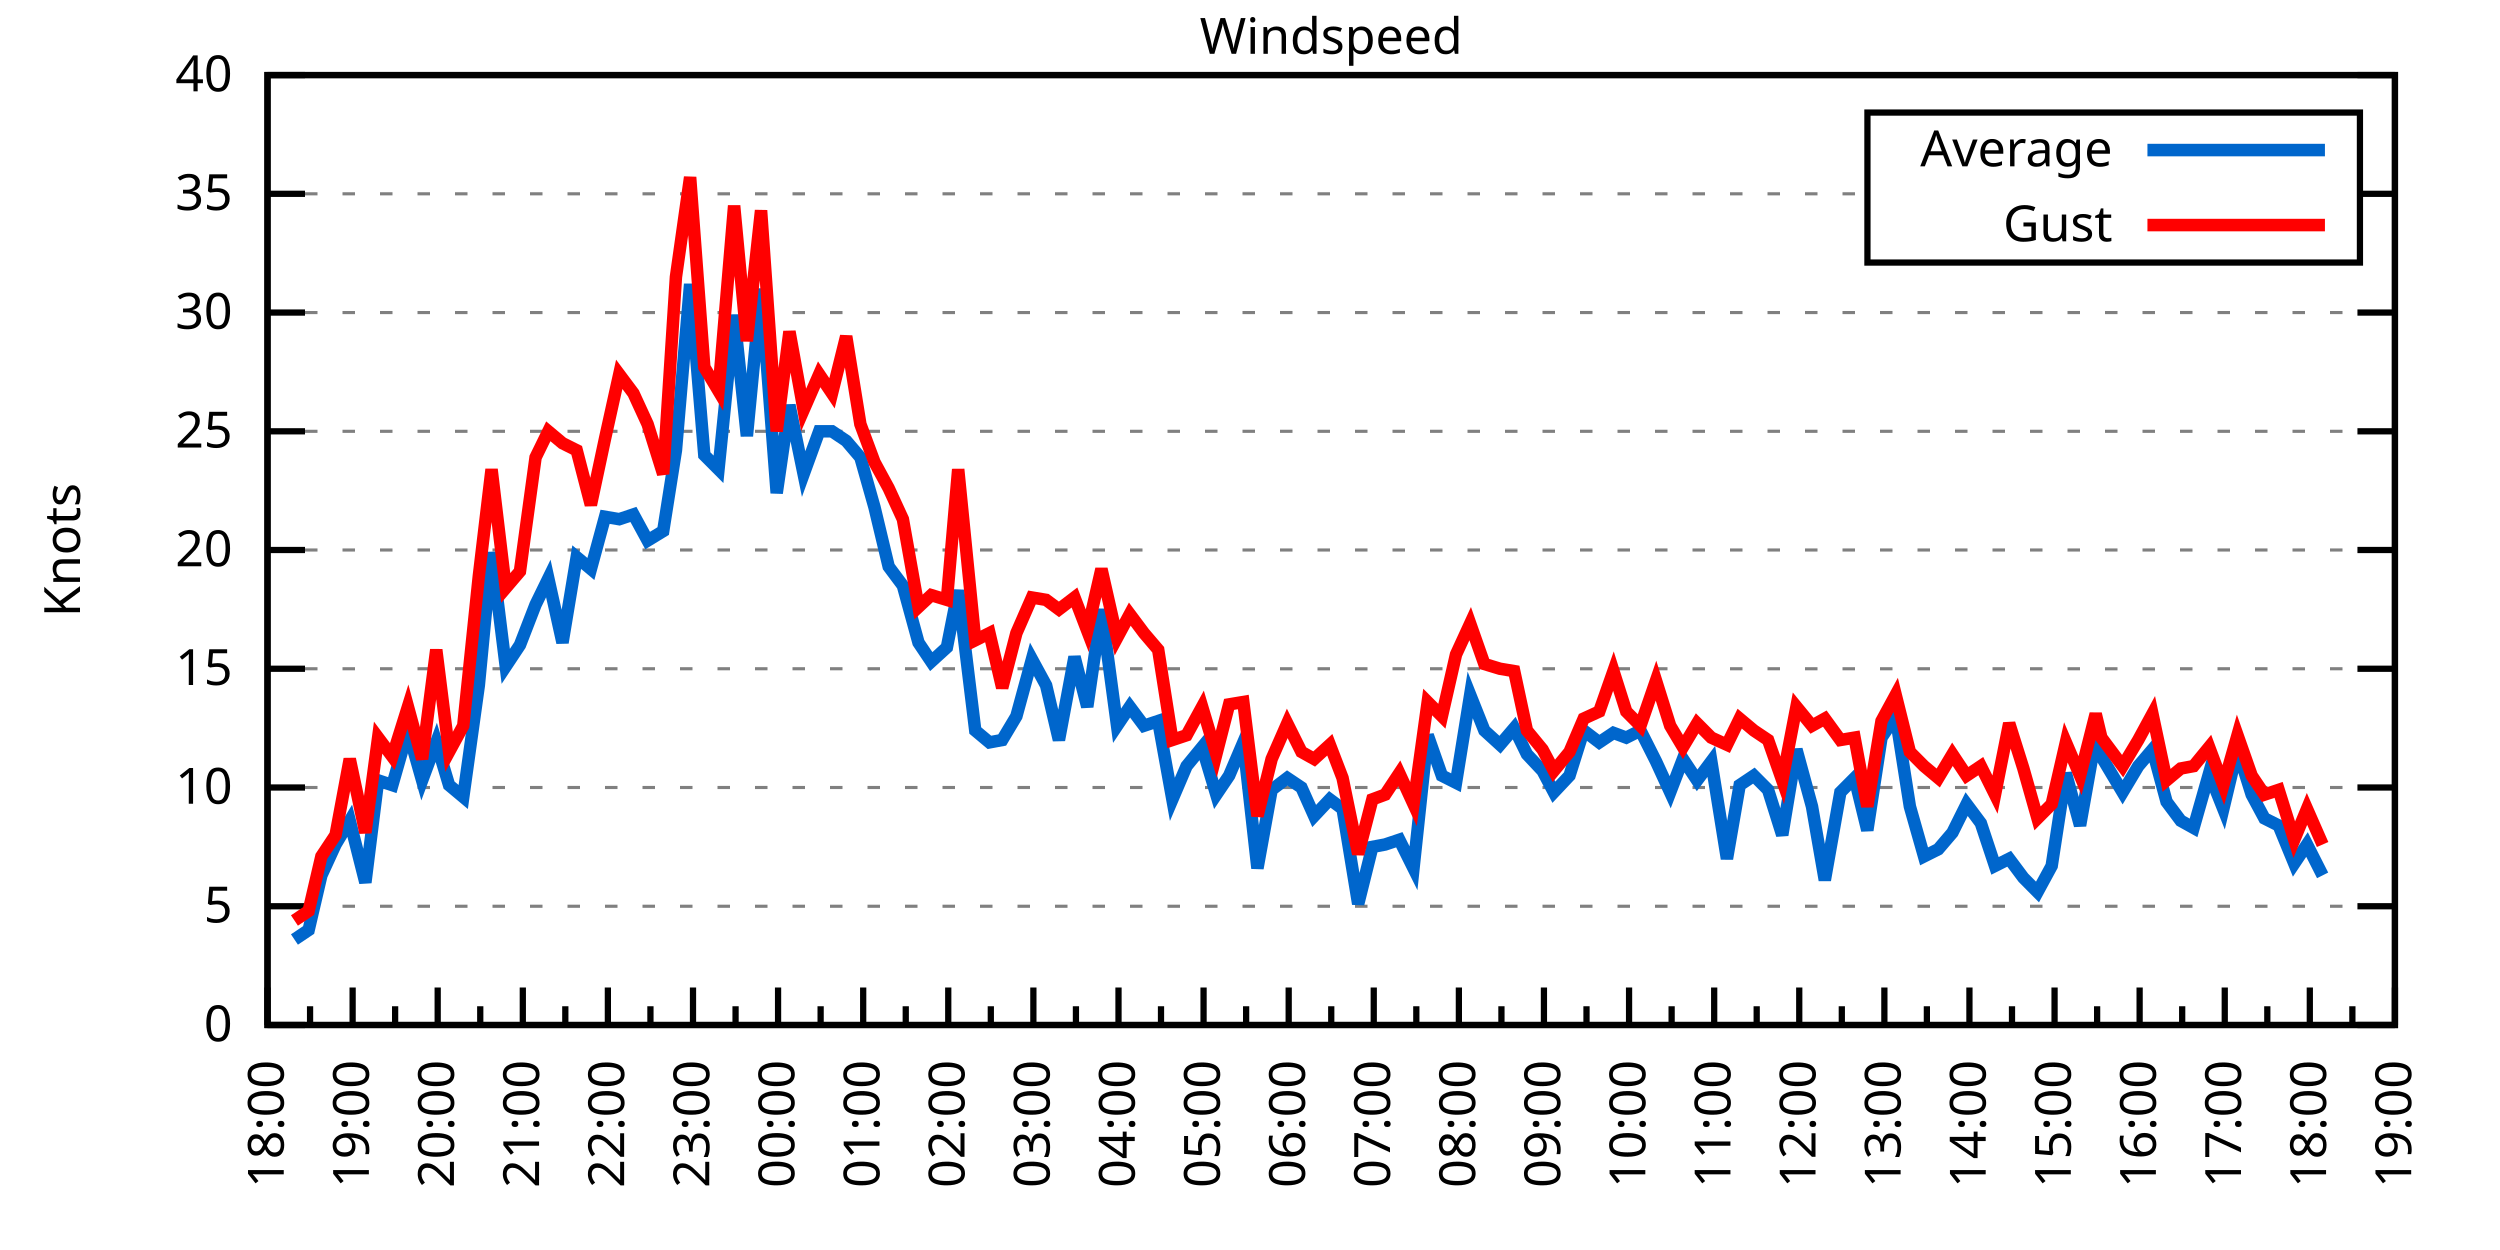
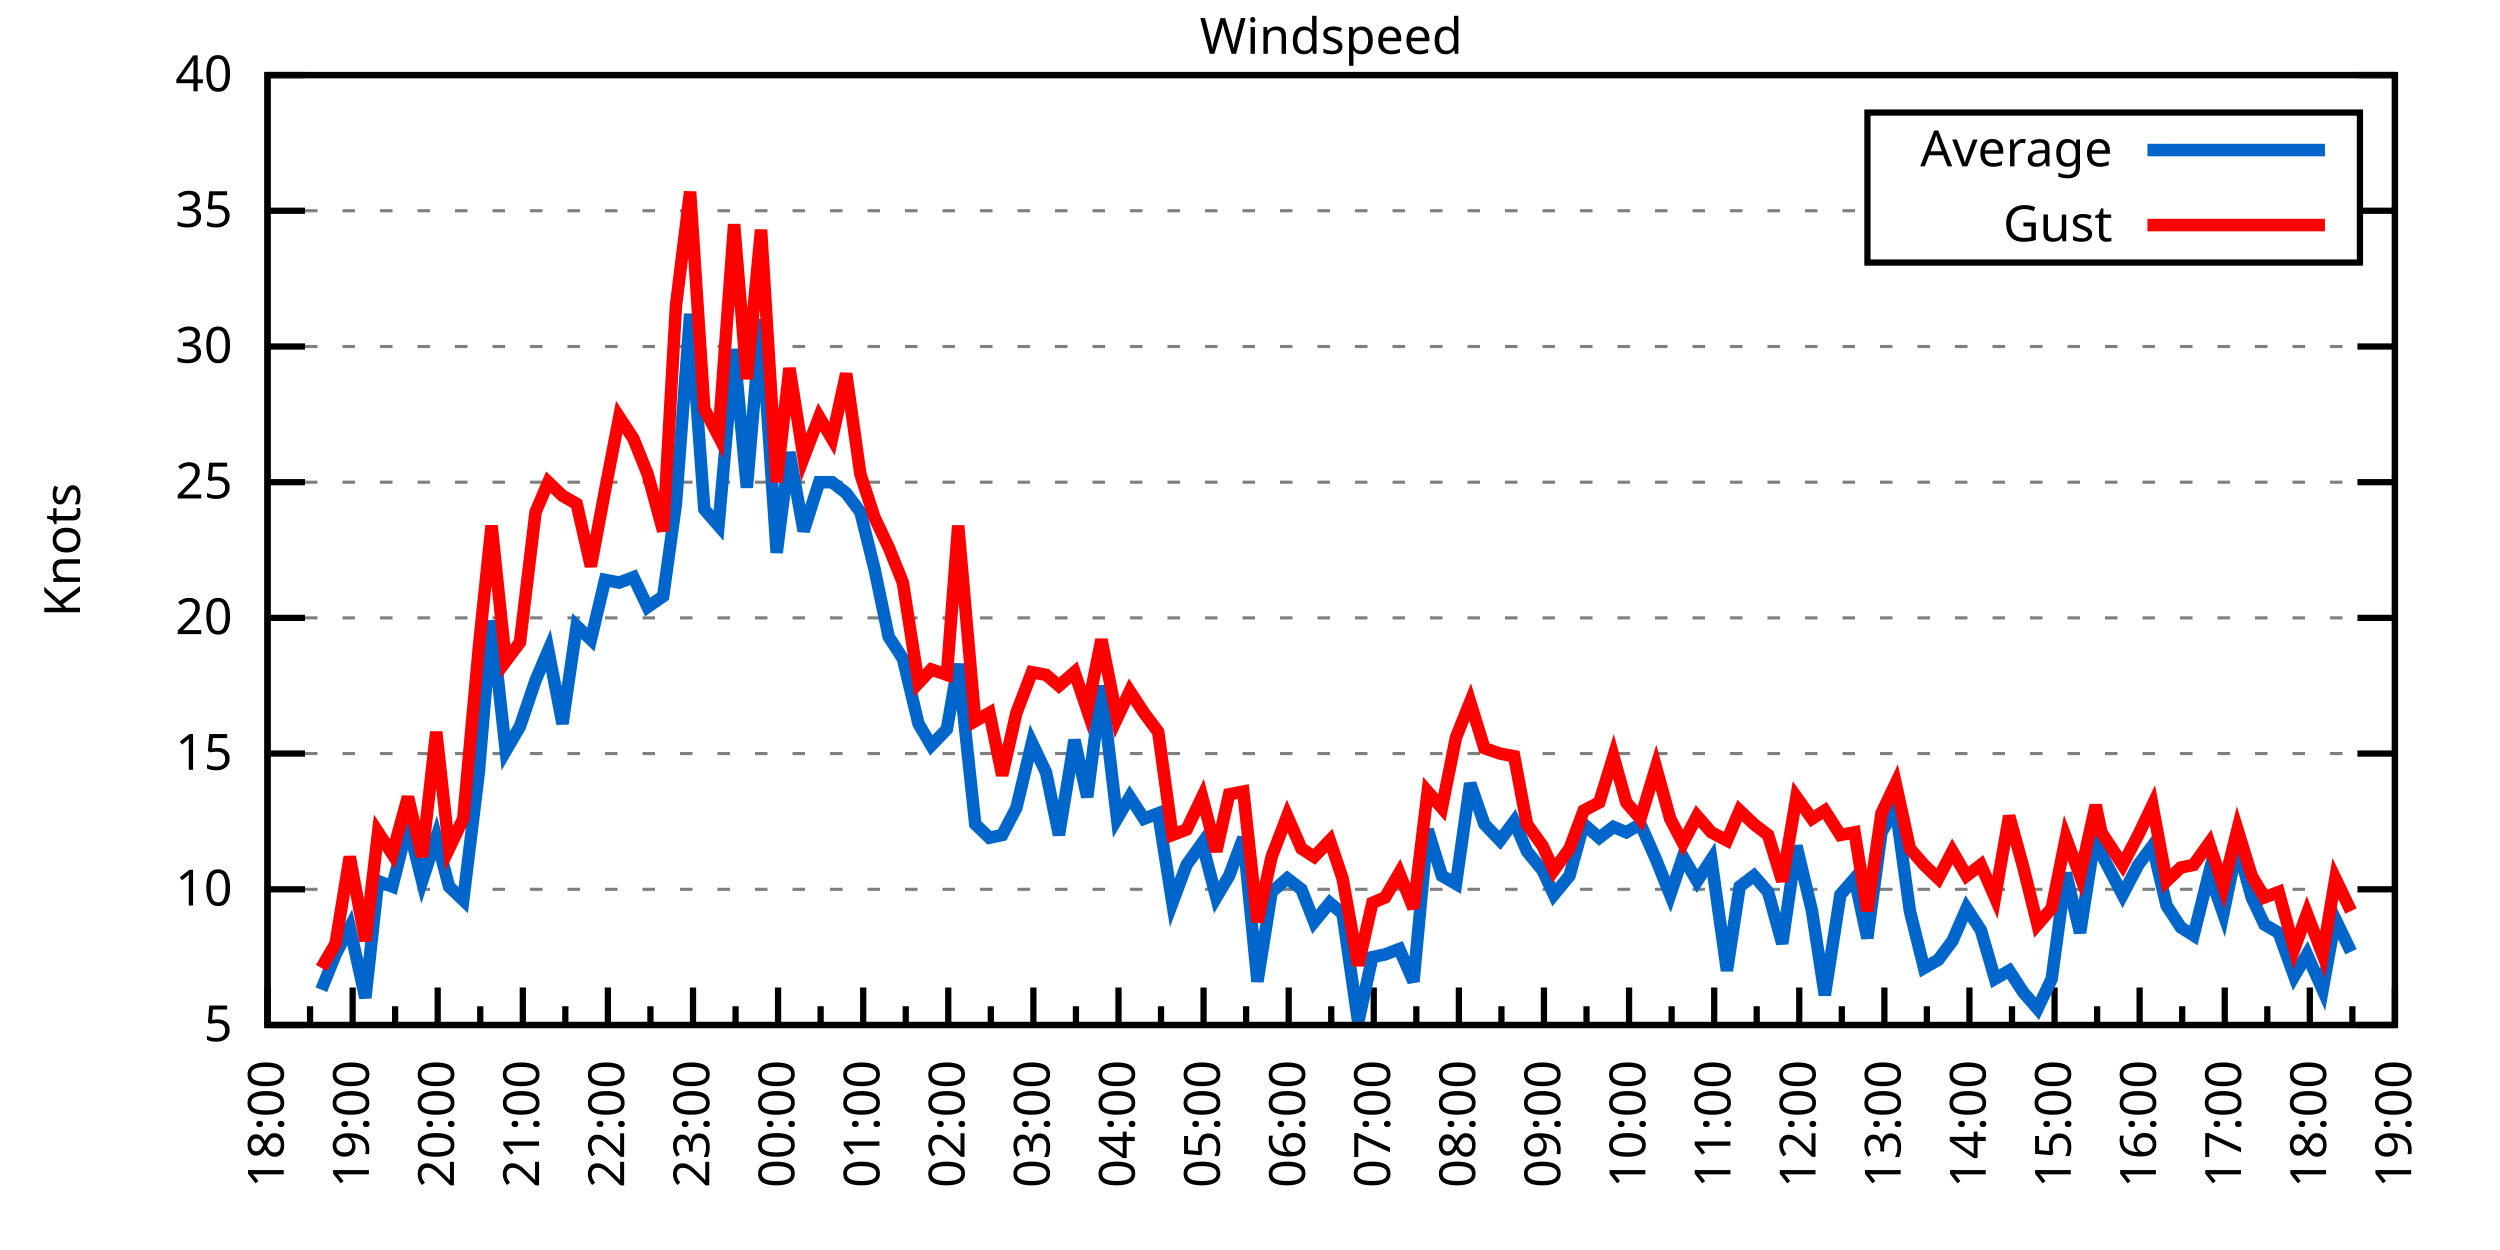
<svg xmlns="http://www.w3.org/2000/svg" xmlns:xlink="http://www.w3.org/1999/xlink" width="400" height="200" viewBox="0 0 400 200">
  <g id="gnuplot_canvas">
    <rect x="0" y="0" width="400" height="200" fill="none" />
    <defs>
      <circle id="gpDot" r="0.5" stroke-width="0.5" stroke="currentColor" />
      <path id="gpPt0" stroke-width="0.333" stroke="currentColor" d="M-1,0 h2 M0,-1 v2" />
      <path id="gpPt1" stroke-width="0.333" stroke="currentColor" d="M-1,-1 L1,1 M1,-1 L-1,1" />
      <path id="gpPt2" stroke-width="0.333" stroke="currentColor" d="M-1,0 L1,0 M0,-1 L0,1 M-1,-1 L1,1 M-1,1 L1,-1" />
      <rect id="gpPt3" stroke-width="0.333" stroke="currentColor" x="-1" y="-1" width="2" height="2" />
      <rect id="gpPt4" stroke-width="0.333" stroke="currentColor" fill="currentColor" x="-1" y="-1" width="2" height="2" />
      <circle id="gpPt5" stroke-width="0.333" stroke="currentColor" cx="0" cy="0" r="1" />
      <use xlink:href="#gpPt5" id="gpPt6" fill="currentColor" stroke="none" />
      <path id="gpPt7" stroke-width="0.333" stroke="currentColor" d="M0,-1.33 L-1.33,0.67 L1.33,0.67 z" />
      <use xlink:href="#gpPt7" id="gpPt8" fill="currentColor" stroke="none" />
      <use xlink:href="#gpPt7" id="gpPt9" stroke="currentColor" transform="rotate(180)" />
      <use xlink:href="#gpPt9" id="gpPt10" fill="currentColor" stroke="none" />
      <use xlink:href="#gpPt3" id="gpPt11" stroke="currentColor" transform="rotate(45)" />
      <use xlink:href="#gpPt11" id="gpPt12" fill="currentColor" stroke="none" />
      <path id="gpPt13" stroke-width="0.333" stroke="currentColor" d="M0,1.330 L1.265,0.411 L0.782,-1.067 L-0.782,-1.076 L-1.265,0.411 z" />
      <use xlink:href="#gpPt13" id="gpPt14" fill="currentColor" stroke="none" />
      <filter id="textbox" filterUnits="objectBoundingBox" x="0" y="0" height="1" width="1">
        <feFlood flood-color="white" flood-opacity="1" result="bgnd" />
        <feComposite in="SourceGraphic" in2="bgnd" operator="atop" />
      </filter>
      <filter id="greybox" filterUnits="objectBoundingBox" x="0" y="0" height="1" width="1">
        <feFlood flood-color="lightgrey" flood-opacity="1" result="grey" />
        <feComposite in="SourceGraphic" in2="grey" operator="atop" />
      </filter>
    </defs>
    <g fill="none" color="white" stroke="currentColor" stroke-width="1.00" stroke-linecap="butt" stroke-linejoin="miter">
</g>
    <g fill="none" color="black" stroke="currentColor" stroke-width="1.00" stroke-linecap="butt" stroke-linejoin="miter">
      <g stroke="none" shape-rendering="crispEdges">
        <polygon fill="rgb(255, 255, 255)" points="42.80,164.00 383.18,164.00 383.18,12.02 42.80,12.02 " />
      </g>
    </g>
    <g fill="none" color="black" stroke="currentColor" stroke-width="1.00" stroke-linecap="butt" stroke-linejoin="miter">
</g>
    <g fill="none" color="black" stroke="black" stroke-width="0.50" stroke-linecap="butt" stroke-linejoin="miter">
</g>
    <g fill="none" color="gray" stroke="currentColor" stroke-width="0.50" stroke-linecap="butt" stroke-linejoin="miter">
      <path stroke="gray" stroke-dasharray="2,4" class="gridline" d="M42.80,164.00 L383.19,164.00  " />
    </g>
    <g fill="none" color="gray" stroke="gray" stroke-width="1.00" stroke-linecap="butt" stroke-linejoin="miter">
</g>
    <g fill="none" color="black" stroke="currentColor" stroke-width="1.00" stroke-linecap="butt" stroke-linejoin="miter">
      <path stroke="black" d="M42.80,164.00 L48.80,164.00 M383.19,164.00 L377.19,164.00  " />
      <g transform="translate(37.20,166.60)" stroke="none" fill="black" font-family="Sans" font-size="8.00" text-anchor="end">
        <text>
-           <tspan font-family="Sans"> 0</tspan>
-         </text>
-       </g>
-     </g>
-     <g fill="none" color="black" stroke="currentColor" stroke-width="1.00" stroke-linecap="butt" stroke-linejoin="miter">
- </g>
-     <g fill="none" color="black" stroke="black" stroke-width="0.50" stroke-linecap="butt" stroke-linejoin="miter">
- </g>
-     <g fill="none" color="gray" stroke="currentColor" stroke-width="0.50" stroke-linecap="butt" stroke-linejoin="miter">
-       <path stroke="gray" stroke-dasharray="2,4" class="gridline" d="M42.80,145.00 L383.19,145.00  " />
-     </g>
-     <g fill="none" color="gray" stroke="gray" stroke-width="1.00" stroke-linecap="butt" stroke-linejoin="miter">
- </g>
-     <g fill="none" color="black" stroke="currentColor" stroke-width="1.00" stroke-linecap="butt" stroke-linejoin="miter">
-       <path stroke="black" d="M42.80,145.00 L48.80,145.00 M383.19,145.00 L377.19,145.00  " />
-       <g transform="translate(37.20,147.60)" stroke="none" fill="black" font-family="Sans" font-size="8.00" text-anchor="end">
-         <text>
          <tspan font-family="Sans"> 5</tspan>
        </text>
      </g>
    </g>
    <g fill="none" color="black" stroke="currentColor" stroke-width="1.00" stroke-linecap="butt" stroke-linejoin="miter">
</g>
    <g fill="none" color="black" stroke="black" stroke-width="0.50" stroke-linecap="butt" stroke-linejoin="miter">
</g>
    <g fill="none" color="gray" stroke="currentColor" stroke-width="0.50" stroke-linecap="butt" stroke-linejoin="miter">
-       <path stroke="gray" stroke-dasharray="2,4" class="gridline" d="M42.80,126.00 L383.19,126.00  " />
-     </g>
-     <g fill="none" color="gray" stroke="gray" stroke-width="1.00" stroke-linecap="butt" stroke-linejoin="miter">
- </g>
-     <g fill="none" color="black" stroke="currentColor" stroke-width="1.00" stroke-linecap="butt" stroke-linejoin="miter">
-       <path stroke="black" d="M42.80,126.00 L48.80,126.00 M383.19,126.00 L377.19,126.00  " />
-       <g transform="translate(37.20,128.60)" stroke="none" fill="black" font-family="Sans" font-size="8.00" text-anchor="end">
+       <path stroke="gray" stroke-dasharray="2,4" class="gridline" d="M42.80,142.29 L383.19,142.29  " />
+     </g>
+     <g fill="none" color="gray" stroke="gray" stroke-width="1.00" stroke-linecap="butt" stroke-linejoin="miter">
+ </g>
+     <g fill="none" color="black" stroke="currentColor" stroke-width="1.00" stroke-linecap="butt" stroke-linejoin="miter">
+       <path stroke="black" d="M42.80,142.29 L48.80,142.29 M383.19,142.29 L377.19,142.29  " />
+       <g transform="translate(37.20,144.89)" stroke="none" fill="black" font-family="Sans" font-size="8.00" text-anchor="end">
        <text>
          <tspan font-family="Sans"> 10</tspan>
        </text>
      </g>
    </g>
    <g fill="none" color="black" stroke="currentColor" stroke-width="1.00" stroke-linecap="butt" stroke-linejoin="miter">
</g>
    <g fill="none" color="black" stroke="black" stroke-width="0.50" stroke-linecap="butt" stroke-linejoin="miter">
</g>
    <g fill="none" color="gray" stroke="currentColor" stroke-width="0.50" stroke-linecap="butt" stroke-linejoin="miter">
-       <path stroke="gray" stroke-dasharray="2,4" class="gridline" d="M42.80,107.00 L383.19,107.00  " />
-     </g>
-     <g fill="none" color="gray" stroke="gray" stroke-width="1.00" stroke-linecap="butt" stroke-linejoin="miter">
- </g>
-     <g fill="none" color="black" stroke="currentColor" stroke-width="1.00" stroke-linecap="butt" stroke-linejoin="miter">
-       <path stroke="black" d="M42.80,107.00 L48.80,107.00 M383.19,107.00 L377.19,107.00  " />
-       <g transform="translate(37.20,109.60)" stroke="none" fill="black" font-family="Sans" font-size="8.00" text-anchor="end">
+       <path stroke="gray" stroke-dasharray="2,4" class="gridline" d="M42.80,120.57 L383.19,120.57  " />
+     </g>
+     <g fill="none" color="gray" stroke="gray" stroke-width="1.00" stroke-linecap="butt" stroke-linejoin="miter">
+ </g>
+     <g fill="none" color="black" stroke="currentColor" stroke-width="1.00" stroke-linecap="butt" stroke-linejoin="miter">
+       <path stroke="black" d="M42.80,120.57 L48.80,120.57 M383.19,120.57 L377.19,120.57  " />
+       <g transform="translate(37.20,123.17)" stroke="none" fill="black" font-family="Sans" font-size="8.00" text-anchor="end">
        <text>
          <tspan font-family="Sans"> 15</tspan>
        </text>
      </g>
    </g>
    <g fill="none" color="black" stroke="currentColor" stroke-width="1.00" stroke-linecap="butt" stroke-linejoin="miter">
</g>
    <g fill="none" color="black" stroke="black" stroke-width="0.50" stroke-linecap="butt" stroke-linejoin="miter">
</g>
    <g fill="none" color="gray" stroke="currentColor" stroke-width="0.50" stroke-linecap="butt" stroke-linejoin="miter">
-       <path stroke="gray" stroke-dasharray="2,4" class="gridline" d="M42.80,88.00 L383.19,88.00  " />
-     </g>
-     <g fill="none" color="gray" stroke="gray" stroke-width="1.00" stroke-linecap="butt" stroke-linejoin="miter">
- </g>
-     <g fill="none" color="black" stroke="currentColor" stroke-width="1.00" stroke-linecap="butt" stroke-linejoin="miter">
-       <path stroke="black" d="M42.80,88.00 L48.80,88.00 M383.19,88.00 L377.19,88.00  " />
-       <g transform="translate(37.20,90.60)" stroke="none" fill="black" font-family="Sans" font-size="8.00" text-anchor="end">
+       <path stroke="gray" stroke-dasharray="2,4" class="gridline" d="M42.80,98.86 L383.19,98.86  " />
+     </g>
+     <g fill="none" color="gray" stroke="gray" stroke-width="1.00" stroke-linecap="butt" stroke-linejoin="miter">
+ </g>
+     <g fill="none" color="black" stroke="currentColor" stroke-width="1.00" stroke-linecap="butt" stroke-linejoin="miter">
+       <path stroke="black" d="M42.80,98.86 L48.80,98.86 M383.19,98.86 L377.19,98.86  " />
+       <g transform="translate(37.20,101.46)" stroke="none" fill="black" font-family="Sans" font-size="8.00" text-anchor="end">
        <text>
          <tspan font-family="Sans"> 20</tspan>
        </text>
      </g>
    </g>
    <g fill="none" color="black" stroke="currentColor" stroke-width="1.00" stroke-linecap="butt" stroke-linejoin="miter">
</g>
    <g fill="none" color="black" stroke="black" stroke-width="0.50" stroke-linecap="butt" stroke-linejoin="miter">
</g>
    <g fill="none" color="gray" stroke="currentColor" stroke-width="0.50" stroke-linecap="butt" stroke-linejoin="miter">
-       <path stroke="gray" stroke-dasharray="2,4" class="gridline" d="M42.80,69.01 L383.19,69.01  " />
-     </g>
-     <g fill="none" color="gray" stroke="gray" stroke-width="1.00" stroke-linecap="butt" stroke-linejoin="miter">
- </g>
-     <g fill="none" color="black" stroke="currentColor" stroke-width="1.00" stroke-linecap="butt" stroke-linejoin="miter">
-       <path stroke="black" d="M42.80,69.01 L48.80,69.01 M383.19,69.01 L377.19,69.01  " />
-       <g transform="translate(37.20,71.61)" stroke="none" fill="black" font-family="Sans" font-size="8.00" text-anchor="end">
+       <path stroke="gray" stroke-dasharray="2,4" class="gridline" d="M42.80,77.15 L383.19,77.15  " />
+     </g>
+     <g fill="none" color="gray" stroke="gray" stroke-width="1.00" stroke-linecap="butt" stroke-linejoin="miter">
+ </g>
+     <g fill="none" color="black" stroke="currentColor" stroke-width="1.00" stroke-linecap="butt" stroke-linejoin="miter">
+       <path stroke="black" d="M42.80,77.15 L48.80,77.15 M383.19,77.15 L377.19,77.15  " />
+       <g transform="translate(37.20,79.75)" stroke="none" fill="black" font-family="Sans" font-size="8.00" text-anchor="end">
        <text>
          <tspan font-family="Sans"> 25</tspan>
        </text>
      </g>
    </g>
    <g fill="none" color="black" stroke="currentColor" stroke-width="1.00" stroke-linecap="butt" stroke-linejoin="miter">
</g>
    <g fill="none" color="black" stroke="black" stroke-width="0.50" stroke-linecap="butt" stroke-linejoin="miter">
</g>
    <g fill="none" color="gray" stroke="currentColor" stroke-width="0.50" stroke-linecap="butt" stroke-linejoin="miter">
-       <path stroke="gray" stroke-dasharray="2,4" class="gridline" d="M42.80,50.01 L383.19,50.01  " />
-     </g>
-     <g fill="none" color="gray" stroke="gray" stroke-width="1.00" stroke-linecap="butt" stroke-linejoin="miter">
- </g>
-     <g fill="none" color="black" stroke="currentColor" stroke-width="1.00" stroke-linecap="butt" stroke-linejoin="miter">
-       <path stroke="black" d="M42.80,50.01 L48.80,50.01 M383.19,50.01 L377.19,50.01  " />
-       <g transform="translate(37.20,52.61)" stroke="none" fill="black" font-family="Sans" font-size="8.00" text-anchor="end">
+       <path stroke="gray" stroke-dasharray="2,4" class="gridline" d="M42.80,55.44 L383.19,55.44  " />
+     </g>
+     <g fill="none" color="gray" stroke="gray" stroke-width="1.00" stroke-linecap="butt" stroke-linejoin="miter">
+ </g>
+     <g fill="none" color="black" stroke="currentColor" stroke-width="1.00" stroke-linecap="butt" stroke-linejoin="miter">
+       <path stroke="black" d="M42.80,55.44 L48.80,55.44 M383.19,55.44 L377.19,55.44  " />
+       <g transform="translate(37.20,58.04)" stroke="none" fill="black" font-family="Sans" font-size="8.00" text-anchor="end">
        <text>
          <tspan font-family="Sans"> 30</tspan>
        </text>
      </g>
    </g>
    <g fill="none" color="black" stroke="currentColor" stroke-width="1.00" stroke-linecap="butt" stroke-linejoin="miter">
</g>
    <g fill="none" color="black" stroke="black" stroke-width="0.50" stroke-linecap="butt" stroke-linejoin="miter">
</g>
    <g fill="none" color="gray" stroke="currentColor" stroke-width="0.50" stroke-linecap="butt" stroke-linejoin="miter">
-       <path stroke="gray" stroke-dasharray="2,4" class="gridline" d="M42.80,31.01 L298.79,31.01 M377.59,31.01 L383.19,31.01  " />
-     </g>
-     <g fill="none" color="gray" stroke="gray" stroke-width="1.00" stroke-linecap="butt" stroke-linejoin="miter">
- </g>
-     <g fill="none" color="black" stroke="currentColor" stroke-width="1.00" stroke-linecap="butt" stroke-linejoin="miter">
-       <path stroke="black" d="M42.80,31.01 L48.80,31.01 M383.19,31.01 L377.19,31.01  " />
-       <g transform="translate(37.20,33.61)" stroke="none" fill="black" font-family="Sans" font-size="8.00" text-anchor="end">
+       <path stroke="gray" stroke-dasharray="2,4" class="gridline" d="M42.80,33.72 L298.79,33.72 M377.59,33.72 L383.19,33.72  " />
+     </g>
+     <g fill="none" color="gray" stroke="gray" stroke-width="1.00" stroke-linecap="butt" stroke-linejoin="miter">
+ </g>
+     <g fill="none" color="black" stroke="currentColor" stroke-width="1.00" stroke-linecap="butt" stroke-linejoin="miter">
+       <path stroke="black" d="M42.80,33.72 L48.80,33.72 M383.19,33.72 L377.19,33.72  " />
+       <g transform="translate(37.20,36.32)" stroke="none" fill="black" font-family="Sans" font-size="8.00" text-anchor="end">
        <text>
          <tspan font-family="Sans"> 35</tspan>
        </text>
      </g>
    </g>
    <g fill="none" color="black" stroke="currentColor" stroke-width="1.00" stroke-linecap="butt" stroke-linejoin="miter">
</g>
    <g fill="none" color="black" stroke="black" stroke-width="0.50" stroke-linecap="butt" stroke-linejoin="miter">
</g>
    <g fill="none" color="gray" stroke="currentColor" stroke-width="0.50" stroke-linecap="butt" stroke-linejoin="miter">
      <path stroke="gray" stroke-dasharray="2,4" class="gridline" d="M42.80,12.01 L383.19,12.01  " />
    </g>
    <g fill="none" color="gray" stroke="gray" stroke-width="1.00" stroke-linecap="butt" stroke-linejoin="miter">
</g>
    <g fill="none" color="black" stroke="currentColor" stroke-width="1.00" stroke-linecap="butt" stroke-linejoin="miter">
      <path stroke="black" d="M42.80,12.01 L48.80,12.01 M383.19,12.01 L377.19,12.01  " />
      <g transform="translate(37.20,14.61)" stroke="none" fill="black" font-family="Sans" font-size="8.00" text-anchor="end">
        <text>
          <tspan font-family="Sans"> 40</tspan>
        </text>
      </g>
    </g>
    <g fill="none" color="black" stroke="currentColor" stroke-width="1.00" stroke-linecap="butt" stroke-linejoin="miter">
      <path stroke="black" d="M42.80,164.00 L42.80,158.00  " />
      <g transform="translate(45.40,169.60) rotate(270)" stroke="none" fill="black" font-family="Sans" font-size="8.00" text-anchor="end">
        <text>
          <tspan font-family="Sans">18:00</tspan>
        </text>
      </g>
    </g>
    <g fill="none" color="black" stroke="currentColor" stroke-width="1.00" stroke-linecap="butt" stroke-linejoin="miter">
      <path stroke="black" d="M49.61,164.00 L49.61,161.00 M56.42,164.00 L56.42,158.00  " />
      <g transform="translate(59.02,169.60) rotate(270)" stroke="none" fill="black" font-family="Sans" font-size="8.00" text-anchor="end">
        <text>
          <tspan font-family="Sans">19:00</tspan>
        </text>
      </g>
    </g>
    <g fill="none" color="black" stroke="currentColor" stroke-width="1.00" stroke-linecap="butt" stroke-linejoin="miter">
      <path stroke="black" d="M63.22,164.00 L63.22,161.00 M70.03,164.00 L70.03,158.00  " />
      <g transform="translate(72.63,169.60) rotate(270)" stroke="none" fill="black" font-family="Sans" font-size="8.00" text-anchor="end">
        <text>
          <tspan font-family="Sans">20:00</tspan>
        </text>
      </g>
    </g>
    <g fill="none" color="black" stroke="currentColor" stroke-width="1.00" stroke-linecap="butt" stroke-linejoin="miter">
      <path stroke="black" d="M76.84,164.00 L76.84,161.00 M83.65,164.00 L83.65,158.00  " />
      <g transform="translate(86.25,169.60) rotate(270)" stroke="none" fill="black" font-family="Sans" font-size="8.00" text-anchor="end">
        <text>
          <tspan font-family="Sans">21:00</tspan>
        </text>
      </g>
    </g>
    <g fill="none" color="black" stroke="currentColor" stroke-width="1.00" stroke-linecap="butt" stroke-linejoin="miter">
      <path stroke="black" d="M90.45,164.00 L90.45,161.00 M97.26,164.00 L97.26,158.00  " />
      <g transform="translate(99.86,169.60) rotate(270)" stroke="none" fill="black" font-family="Sans" font-size="8.00" text-anchor="end">
        <text>
          <tspan font-family="Sans">22:00</tspan>
        </text>
      </g>
    </g>
    <g fill="none" color="black" stroke="currentColor" stroke-width="1.00" stroke-linecap="butt" stroke-linejoin="miter">
      <path stroke="black" d="M104.07,164.00 L104.07,161.00 M110.88,164.00 L110.88,158.00  " />
      <g transform="translate(113.48,169.60) rotate(270)" stroke="none" fill="black" font-family="Sans" font-size="8.00" text-anchor="end">
        <text>
          <tspan font-family="Sans">23:00</tspan>
        </text>
      </g>
    </g>
    <g fill="none" color="black" stroke="currentColor" stroke-width="1.00" stroke-linecap="butt" stroke-linejoin="miter">
      <path stroke="black" d="M117.69,164.00 L117.69,161.00 M124.49,164.00 L124.49,158.00  " />
      <g transform="translate(127.09,169.60) rotate(270)" stroke="none" fill="black" font-family="Sans" font-size="8.00" text-anchor="end">
        <text>
          <tspan font-family="Sans">00:00</tspan>
        </text>
      </g>
    </g>
    <g fill="none" color="black" stroke="currentColor" stroke-width="1.00" stroke-linecap="butt" stroke-linejoin="miter">
      <path stroke="black" d="M131.30,164.00 L131.30,161.00 M138.11,164.00 L138.11,158.00  " />
      <g transform="translate(140.71,169.60) rotate(270)" stroke="none" fill="black" font-family="Sans" font-size="8.00" text-anchor="end">
        <text>
          <tspan font-family="Sans">01:00</tspan>
        </text>
      </g>
    </g>
    <g fill="none" color="black" stroke="currentColor" stroke-width="1.00" stroke-linecap="butt" stroke-linejoin="miter">
      <path stroke="black" d="M144.92,164.00 L144.92,161.00 M151.72,164.00 L151.72,158.00  " />
      <g transform="translate(154.32,169.60) rotate(270)" stroke="none" fill="black" font-family="Sans" font-size="8.00" text-anchor="end">
        <text>
          <tspan font-family="Sans">02:00</tspan>
        </text>
      </g>
    </g>
    <g fill="none" color="black" stroke="currentColor" stroke-width="1.00" stroke-linecap="butt" stroke-linejoin="miter">
      <path stroke="black" d="M158.53,164.00 L158.53,161.00 M165.34,164.00 L165.34,158.00  " />
      <g transform="translate(167.94,169.60) rotate(270)" stroke="none" fill="black" font-family="Sans" font-size="8.00" text-anchor="end">
        <text>
          <tspan font-family="Sans">03:00</tspan>
        </text>
      </g>
    </g>
    <g fill="none" color="black" stroke="currentColor" stroke-width="1.00" stroke-linecap="butt" stroke-linejoin="miter">
      <path stroke="black" d="M172.15,164.00 L172.15,161.00 M178.96,164.00 L178.96,158.00  " />
      <g transform="translate(181.56,169.60) rotate(270)" stroke="none" fill="black" font-family="Sans" font-size="8.00" text-anchor="end">
        <text>
          <tspan font-family="Sans">04:00</tspan>
        </text>
      </g>
    </g>
    <g fill="none" color="black" stroke="currentColor" stroke-width="1.00" stroke-linecap="butt" stroke-linejoin="miter">
      <path stroke="black" d="M185.76,164.00 L185.76,161.00 M192.57,164.00 L192.57,158.00  " />
      <g transform="translate(195.17,169.60) rotate(270)" stroke="none" fill="black" font-family="Sans" font-size="8.00" text-anchor="end">
        <text>
          <tspan font-family="Sans">05:00</tspan>
        </text>
      </g>
    </g>
    <g fill="none" color="black" stroke="currentColor" stroke-width="1.00" stroke-linecap="butt" stroke-linejoin="miter">
      <path stroke="black" d="M199.38,164.00 L199.38,161.00 M206.19,164.00 L206.19,158.00  " />
      <g transform="translate(208.79,169.60) rotate(270)" stroke="none" fill="black" font-family="Sans" font-size="8.00" text-anchor="end">
        <text>
          <tspan font-family="Sans">06:00</tspan>
        </text>
      </g>
    </g>
    <g fill="none" color="black" stroke="currentColor" stroke-width="1.00" stroke-linecap="butt" stroke-linejoin="miter">
      <path stroke="black" d="M213.00,164.00 L213.00,161.00 M219.80,164.00 L219.80,158.00  " />
      <g transform="translate(222.40,169.60) rotate(270)" stroke="none" fill="black" font-family="Sans" font-size="8.00" text-anchor="end">
        <text>
          <tspan font-family="Sans">07:00</tspan>
        </text>
      </g>
    </g>
    <g fill="none" color="black" stroke="currentColor" stroke-width="1.00" stroke-linecap="butt" stroke-linejoin="miter">
      <path stroke="black" d="M226.61,164.00 L226.61,161.00 M233.42,164.00 L233.42,158.00  " />
      <g transform="translate(236.02,169.60) rotate(270)" stroke="none" fill="black" font-family="Sans" font-size="8.00" text-anchor="end">
        <text>
          <tspan font-family="Sans">08:00</tspan>
        </text>
      </g>
    </g>
    <g fill="none" color="black" stroke="currentColor" stroke-width="1.00" stroke-linecap="butt" stroke-linejoin="miter">
      <path stroke="black" d="M240.23,164.00 L240.23,161.00 M247.03,164.00 L247.03,158.00  " />
      <g transform="translate(249.63,169.60) rotate(270)" stroke="none" fill="black" font-family="Sans" font-size="8.00" text-anchor="end">
        <text>
          <tspan font-family="Sans">09:00</tspan>
        </text>
      </g>
    </g>
    <g fill="none" color="black" stroke="currentColor" stroke-width="1.00" stroke-linecap="butt" stroke-linejoin="miter">
      <path stroke="black" d="M253.84,164.00 L253.84,161.00 M260.65,164.00 L260.65,158.00  " />
      <g transform="translate(263.25,169.60) rotate(270)" stroke="none" fill="black" font-family="Sans" font-size="8.00" text-anchor="end">
        <text>
          <tspan font-family="Sans">10:00</tspan>
        </text>
      </g>
    </g>
    <g fill="none" color="black" stroke="currentColor" stroke-width="1.00" stroke-linecap="butt" stroke-linejoin="miter">
      <path stroke="black" d="M267.46,164.00 L267.46,161.00 M274.27,164.00 L274.27,158.00  " />
      <g transform="translate(276.87,169.60) rotate(270)" stroke="none" fill="black" font-family="Sans" font-size="8.00" text-anchor="end">
        <text>
          <tspan font-family="Sans">11:00</tspan>
        </text>
      </g>
    </g>
    <g fill="none" color="black" stroke="currentColor" stroke-width="1.00" stroke-linecap="butt" stroke-linejoin="miter">
      <path stroke="black" d="M281.07,164.00 L281.07,161.00 M287.88,164.00 L287.88,158.00  " />
      <g transform="translate(290.48,169.60) rotate(270)" stroke="none" fill="black" font-family="Sans" font-size="8.00" text-anchor="end">
        <text>
          <tspan font-family="Sans">12:00</tspan>
        </text>
      </g>
    </g>
    <g fill="none" color="black" stroke="currentColor" stroke-width="1.00" stroke-linecap="butt" stroke-linejoin="miter">
      <path stroke="black" d="M294.69,164.00 L294.69,161.00 M301.50,164.00 L301.50,158.00  " />
      <g transform="translate(304.10,169.60) rotate(270)" stroke="none" fill="black" font-family="Sans" font-size="8.00" text-anchor="end">
        <text>
          <tspan font-family="Sans">13:00</tspan>
        </text>
      </g>
    </g>
    <g fill="none" color="black" stroke="currentColor" stroke-width="1.00" stroke-linecap="butt" stroke-linejoin="miter">
      <path stroke="black" d="M308.30,164.00 L308.30,161.00 M315.11,164.00 L315.11,158.00  " />
      <g transform="translate(317.71,169.60) rotate(270)" stroke="none" fill="black" font-family="Sans" font-size="8.00" text-anchor="end">
        <text>
          <tspan font-family="Sans">14:00</tspan>
        </text>
      </g>
    </g>
    <g fill="none" color="black" stroke="currentColor" stroke-width="1.00" stroke-linecap="butt" stroke-linejoin="miter">
      <path stroke="black" d="M321.92,164.00 L321.92,161.00 M328.73,164.00 L328.73,158.00  " />
      <g transform="translate(331.33,169.60) rotate(270)" stroke="none" fill="black" font-family="Sans" font-size="8.00" text-anchor="end">
        <text>
          <tspan font-family="Sans">15:00</tspan>
        </text>
      </g>
    </g>
    <g fill="none" color="black" stroke="currentColor" stroke-width="1.00" stroke-linecap="butt" stroke-linejoin="miter">
      <path stroke="black" d="M335.54,164.00 L335.54,161.00 M342.34,164.00 L342.34,158.00  " />
      <g transform="translate(344.94,169.60) rotate(270)" stroke="none" fill="black" font-family="Sans" font-size="8.00" text-anchor="end">
        <text>
          <tspan font-family="Sans">16:00</tspan>
        </text>
      </g>
    </g>
    <g fill="none" color="black" stroke="currentColor" stroke-width="1.00" stroke-linecap="butt" stroke-linejoin="miter">
      <path stroke="black" d="M349.15,164.00 L349.15,161.00 M355.96,164.00 L355.96,158.00  " />
      <g transform="translate(358.56,169.60) rotate(270)" stroke="none" fill="black" font-family="Sans" font-size="8.00" text-anchor="end">
        <text>
          <tspan font-family="Sans">17:00</tspan>
        </text>
      </g>
    </g>
    <g fill="none" color="black" stroke="currentColor" stroke-width="1.00" stroke-linecap="butt" stroke-linejoin="miter">
      <path stroke="black" d="M362.77,164.00 L362.77,161.00 M369.57,164.00 L369.57,158.00  " />
      <g transform="translate(372.17,169.60) rotate(270)" stroke="none" fill="black" font-family="Sans" font-size="8.00" text-anchor="end">
        <text>
          <tspan font-family="Sans">18:00</tspan>
        </text>
      </g>
    </g>
    <g fill="none" color="black" stroke="currentColor" stroke-width="1.00" stroke-linecap="butt" stroke-linejoin="miter">
      <path stroke="black" d="M376.38,164.00 L376.38,161.00 M383.19,164.00 L383.19,158.00  " />
      <g transform="translate(385.79,169.60) rotate(270)" stroke="none" fill="black" font-family="Sans" font-size="8.00" text-anchor="end">
        <text>
          <tspan font-family="Sans">19:00</tspan>
        </text>
      </g>
    </g>
    <g fill="none" color="black" stroke="currentColor" stroke-width="1.00" stroke-linecap="butt" stroke-linejoin="miter">
</g>
    <g fill="none" color="black" stroke="currentColor" stroke-width="1.00" stroke-linecap="butt" stroke-linejoin="miter">
      <path stroke="black" d="M42.80,12.01 L42.80,164.00 L383.19,164.00 L383.19,12.01 L42.80,12.01 Z  " />
    </g>
    <g fill="none" color="black" stroke="currentColor" stroke-width="1.00" stroke-linecap="butt" stroke-linejoin="miter">
      <g transform="translate(12.80,88.01) rotate(270)" stroke="none" fill="black" font-family="Sans" font-size="8.00" text-anchor="middle">
        <text>
          <tspan font-family="Sans">Knots</tspan>
        </text>
      </g>
    </g>
    <g fill="none" color="black" stroke="currentColor" stroke-width="1.00" stroke-linecap="butt" stroke-linejoin="miter">
</g>
    <g fill="none" color="black" stroke="currentColor" stroke-width="1.00" stroke-linecap="butt" stroke-linejoin="miter">
      <path stroke="black" d="M298.79,42.01 L298.79,18.01 L377.59,18.01 L377.59,42.01 L298.79,42.01 Z  " />
    </g>
    <g id="Windspeed_plot_1">
      <g fill="none" color="white" stroke="black" stroke-width="2.00" stroke-linecap="butt" stroke-linejoin="miter">
</g>
      <g fill="none" color="black" stroke="currentColor" stroke-width="2.00" stroke-linecap="butt" stroke-linejoin="miter">
        <g transform="translate(337.99,26.61)" stroke="none" fill="black" font-family="Sans" font-size="8.00" text-anchor="end">
          <text>
            <tspan font-family="Sans">Average</tspan>
          </text>
        </g>
      </g>
      <g fill="none" color="black" stroke="currentColor" stroke-width="2.00" stroke-linecap="butt" stroke-linejoin="miter">
-         <path stroke="rgb(  0, 102, 204)" d="M343.59,24.01 L371.99,24.01 M47.11,150.32 L49.38,148.80 L51.42,140.06 L53.69,135.12 L55.96,131.32 L58.46,141.20   L60.50,124.86 L62.77,125.62 L65.27,116.88 L67.54,124.86 L69.80,118.78 L71.85,125.62 L74.12,127.52 L76.61,109.66   L78.65,88.38 L80.92,106.62 L83.19,103.20 L85.69,96.74 L87.73,92.56 L90.00,102.82 L92.27,89.14 L94.54,91.04   L96.81,82.69 L99.08,83.07 L101.35,82.31 L103.62,86.49 L106.11,84.97 L108.15,72.05 L110.42,45.45 L112.69,72.81   L114.96,75.09 L117.46,50.39 L119.50,69.77 L121.77,46.21 L124.27,78.89 L126.31,64.83 L128.58,75.85 L131.07,69.01   L133.12,69.01 L135.39,70.53 L137.66,73.19 L139.92,81.17 L142.19,90.66 L144.46,93.70 L146.96,102.82 L149.00,105.86   L151.50,103.58 L153.31,94.46 L156.04,116.88 L158.31,118.78 L160.35,118.40 L162.62,114.60 L165.11,105.48 L167.38,109.66   L169.43,118.40 L171.92,105.10 L173.96,113.08 L176.23,97.50 L178.73,116.12 L180.77,113.08 L183.04,116.12 L185.31,115.36   L187.58,127.90 L189.85,122.58 L192.34,119.54 L194.61,127.14 L196.66,124.10 L198.93,118.78 L201.19,138.92 L203.46,126.38   L205.96,124.48 L208.23,126.00 L210.27,130.56 L212.77,127.90 L214.81,129.42 L217.31,144.62 L219.58,135.50 L221.62,135.12   L223.89,134.36 L226.16,138.92 L228.43,117.64 L230.70,124.10 L232.96,125.24 L235.23,111.18 L237.50,116.88 L240.00,119.16   L242.27,116.50 L244.31,120.68 L246.81,123.34 L248.62,126.76 L251.12,124.10 L253.39,116.88 L255.88,118.78 L258.15,117.26   L260.20,118.02 L262.47,116.88 L264.96,121.82 L267.23,126.76 L269.27,121.44 L271.54,124.86 L273.81,121.82 L276.31,137.40   L278.35,125.62 L280.62,124.10 L282.89,126.38 L285.16,133.60 L287.43,119.92 L289.92,129.04 L291.97,140.82 L294.46,126.76   L296.73,124.48 L298.77,132.84 L301.04,118.02 L303.31,114.60 L305.58,129.04 L307.85,137.02 L310.12,135.88 L312.39,133.22   L314.66,128.66 L316.93,131.70 L319.20,138.54 L321.47,137.40 L323.74,140.44 L326.00,142.72 L328.27,138.54 L330.54,123.72   L332.81,132.08 L335.31,118.02 L336.22,121.06 L339.62,126.76 L342.12,122.58 L344.39,119.92 L346.65,128.28 L348.92,131.32   L350.97,132.46 L353.46,123.72 L355.73,129.42 L358.00,119.92 L360.27,127.14 L362.31,130.94 L364.58,132.08 L367.08,138.16   L369.12,135.12 L371.62,140.06  " />
+         <path stroke="rgb(  0, 102, 204)" d="M343.59,24.01 L371.99,24.01 M51.42,158.35 L53.69,152.71 L55.96,148.37 L58.46,159.66 L60.50,140.98 L62.77,141.85   L65.27,131.86 L67.54,140.98 L69.80,134.04 L71.85,141.85 L74.12,144.02 L76.61,123.61 L78.65,99.30 L80.92,120.14   L83.19,116.23 L85.69,108.85 L87.73,104.07 L90.00,115.80 L92.27,100.16 L94.54,102.34 L96.81,92.78 L99.08,93.22   L101.35,92.35 L103.62,97.12 L106.11,95.39 L108.15,80.62 L110.42,50.22 L112.69,81.49 L114.96,84.10 L117.46,55.87   L119.50,78.02 L121.77,51.09 L124.27,88.44 L126.31,72.37 L128.58,84.97 L131.07,77.15 L133.12,77.15 L135.39,78.89   L137.66,81.93 L139.92,91.04 L142.19,101.90 L144.46,105.38 L146.96,115.80 L149.00,119.27 L151.50,116.67 L153.31,106.24   L156.04,131.86 L158.31,134.04 L160.35,133.60 L162.62,129.26 L165.11,118.84 L167.38,123.61 L169.43,133.60 L171.92,118.40   L173.96,127.52 L176.23,109.72 L178.73,131.00 L180.77,127.52 L183.04,131.00 L185.31,130.13 L187.58,144.46 L189.85,138.38   L192.34,134.90 L194.61,143.59 L196.66,140.12 L198.93,134.04 L201.19,157.05 L203.46,142.72 L205.96,140.55 L208.23,142.29   L210.27,147.50 L212.77,144.46 L214.81,146.20 L217.31,163.57 L219.58,153.14 L221.62,152.71 L223.89,151.84 L226.16,157.05   L228.43,132.73 L230.70,140.12 L232.96,141.42 L235.23,125.35 L237.50,131.86 L240.00,134.47 L242.27,131.43 L244.31,136.21   L246.81,139.25 L248.62,143.16 L251.12,140.12 L253.39,131.86 L255.88,134.04 L258.15,132.30 L260.20,133.17 L262.47,131.86   L264.96,137.51 L267.23,143.16 L269.27,137.08 L271.54,140.98 L273.81,137.51 L276.31,155.31 L278.35,141.85 L280.62,140.12   L282.89,142.72 L285.16,150.97 L287.43,135.34 L289.92,145.76 L291.97,159.22 L294.46,143.16 L296.73,140.55 L298.77,150.10   L301.04,133.17 L303.31,129.26 L305.58,145.76 L307.85,154.88 L310.12,153.58 L312.39,150.54 L314.66,145.33 L316.93,148.80   L319.20,156.62 L321.47,155.31 L323.74,158.79 L326.00,161.39 L328.27,156.62 L330.54,139.68 L332.81,149.24 L335.31,133.17   L336.22,136.64 L339.62,143.16 L342.12,138.38 L344.39,135.34 L346.65,144.89 L348.92,148.37 L350.97,149.67 L353.46,139.68   L355.73,146.20 L358.00,135.34 L360.27,143.59 L362.31,147.93 L364.58,149.24 L367.08,156.18 L369.12,152.71 L371.62,158.35   L373.66,147.06 L376.16,152.28  " />
      </g>
    </g>
    <g id="Windspeed_plot_2">
      <g fill="none" color="black" stroke="currentColor" stroke-width="2.00" stroke-linecap="butt" stroke-linejoin="miter">
        <g transform="translate(337.99,38.61)" stroke="none" fill="black" font-family="Sans" font-size="8.00" text-anchor="end">
          <text>
            <tspan font-family="Sans">Gust</tspan>
          </text>
        </g>
      </g>
      <g fill="none" color="black" stroke="currentColor" stroke-width="2.00" stroke-linecap="butt" stroke-linejoin="miter">
-         <path stroke="rgb(255,   0,   0)" d="M343.59,36.01 L371.99,36.01 M47.11,147.28 L49.38,145.76 L51.42,137.02 L53.69,133.60 L55.96,121.44 L58.46,133.22   L60.50,118.02 L62.77,121.06 L65.27,113.08 L67.54,121.44 L69.80,103.96 L71.85,120.30 L74.12,116.12 L76.61,92.18   L78.65,75.09 L80.92,94.08 L83.19,91.42 L85.69,73.19 L87.73,69.01 L90.00,70.91 L92.27,72.05 L94.54,80.79   L96.81,70.15 L99.08,59.89 L101.35,62.93 L103.62,67.87 L106.11,75.85 L108.15,44.31 L110.42,28.35 L112.69,58.75   L114.96,62.55 L117.46,32.91 L119.50,54.57 L121.77,33.67 L124.27,69.01 L126.31,53.05 L128.58,65.59 L131.07,59.89   L133.12,62.93 L135.39,53.81 L137.66,67.87 L139.92,73.95 L142.19,78.13 L144.46,83.07 L146.96,97.12 L149.00,95.22   L151.50,95.98 L153.31,75.09 L156.04,102.44 L158.31,101.30 L160.35,110.04 L162.62,101.30 L165.11,95.60 L167.38,95.98   L169.43,97.50 L171.92,95.60 L173.96,100.92 L176.23,91.04 L178.73,102.06 L180.77,98.26 L183.04,101.30 L185.31,103.96   L187.58,118.40 L189.85,117.64 L192.34,113.08 L194.61,120.68 L196.66,112.70 L198.93,112.32 L201.19,130.56 L203.46,121.44   L205.96,115.74 L208.23,120.30 L210.27,121.44 L212.77,119.16 L214.81,124.48 L217.31,136.64 L219.58,127.90 L221.62,127.14   L223.89,123.72 L226.16,128.66 L228.43,112.32 L230.70,114.60 L232.96,104.72 L235.23,99.78 L237.50,106.24 L240.00,107.00   L242.27,107.38 L244.31,116.88 L246.81,119.92 L248.62,123.34 L251.12,120.30 L253.39,114.98 L255.88,113.84 L258.15,107.38   L260.20,113.84 L262.47,116.12 L264.96,108.90 L267.23,116.12 L269.27,119.54 L271.54,115.74 L273.81,118.02 L276.31,119.16   L278.35,114.98 L280.62,116.88 L282.89,118.40 L285.16,124.86 L287.43,113.08 L289.92,116.12 L291.97,114.98 L294.46,118.40   L296.73,118.02 L298.77,129.04 L301.04,115.36 L303.31,111.18 L305.58,120.30 L307.85,122.58 L310.12,124.48 L312.39,120.68   L314.66,124.10 L316.93,122.58 L319.20,127.14 L321.47,115.74 L323.74,122.96 L326.00,130.94 L328.27,128.66 L330.54,118.78   L332.81,124.10 L335.31,114.22 L336.22,118.02 L339.62,122.58 L342.12,118.40 L344.39,114.22 L346.65,124.86 L348.92,122.96   L350.97,122.58 L353.46,119.54 L355.73,125.62 L358.00,117.64 L360.27,124.10 L362.31,127.14 L364.58,126.38 L367.08,134.36   L369.12,129.42 L371.62,135.12  " />
+         <path stroke="rgb(255,   0,   0)" d="M343.59,36.01 L371.99,36.01 M51.42,154.88 L53.69,150.97 L55.96,137.08 L58.46,150.54 L60.50,133.17 L62.77,136.64   L65.27,127.52 L67.54,137.08 L69.80,117.10 L71.85,135.77 L74.12,131.00 L76.61,103.64 L78.65,84.10 L80.92,105.81   L83.19,102.77 L85.69,81.93 L87.73,77.15 L90.00,79.32 L92.27,80.62 L94.54,90.61 L96.81,78.45 L99.08,66.73   L101.35,70.20 L103.62,75.85 L106.11,84.97 L108.15,48.92 L110.42,30.68 L112.69,65.42 L114.96,69.77 L117.46,35.89   L119.50,60.65 L121.77,36.76 L124.27,77.15 L126.31,58.91 L128.58,73.24 L131.07,66.73 L133.12,70.20 L135.39,59.78   L137.66,75.85 L139.92,82.79 L142.19,87.57 L144.46,93.22 L146.96,109.28 L149.00,107.11 L151.50,107.98 L153.31,84.10   L156.04,115.36 L158.31,114.06 L160.35,124.05 L162.62,114.06 L165.11,107.55 L167.38,107.98 L169.43,109.72 L171.92,107.55   L173.96,113.63 L176.23,102.34 L178.73,114.93 L180.77,110.59 L183.04,114.06 L185.31,117.10 L187.58,133.60 L189.85,132.73   L192.34,127.52 L194.61,136.21 L196.66,127.09 L198.93,126.65 L201.19,147.50 L203.46,137.08 L205.96,130.56 L208.23,135.77   L210.27,137.08 L212.77,134.47 L214.81,140.55 L217.31,154.45 L219.58,144.46 L221.62,143.59 L223.89,139.68 L226.16,145.33   L228.43,126.65 L230.70,129.26 L232.96,117.97 L235.23,112.32 L237.50,119.71 L240.00,120.57 L242.27,121.01 L244.31,131.86   L246.81,135.34 L248.62,139.25 L251.12,135.77 L253.39,129.69 L255.88,128.39 L258.15,121.01 L260.20,128.39 L262.47,131.00   L264.96,122.75 L267.23,131.00 L269.27,134.90 L271.54,130.56 L273.81,133.17 L276.31,134.47 L278.35,129.69 L280.62,131.86   L282.89,133.60 L285.16,140.98 L287.43,127.52 L289.92,131.00 L291.97,129.69 L294.46,133.60 L296.73,133.17 L298.77,145.76   L301.04,130.13 L303.31,125.35 L305.58,135.77 L307.85,138.38 L310.12,140.55 L312.39,136.21 L314.66,140.12 L316.93,138.38   L319.20,143.59 L321.47,130.56 L323.74,138.81 L326.00,147.93 L328.27,145.33 L330.54,134.04 L332.81,140.12 L335.31,128.83   L336.22,133.17 L339.62,138.38 L342.12,133.60 L344.39,128.83 L346.65,140.98 L348.92,138.81 L350.97,138.38 L353.46,134.90   L355.73,141.85 L358.00,132.73 L360.27,140.12 L362.31,143.59 L364.58,142.72 L367.08,151.84 L369.12,146.20 L371.62,152.71   L373.66,140.55 L376.16,145.76  " />
      </g>
    </g>
    <g fill="none" color="black" stroke="currentColor" stroke-width="2.00" stroke-linecap="butt" stroke-linejoin="miter">
</g>
    <g fill="none" color="black" stroke="black" stroke-width="1.00" stroke-linecap="butt" stroke-linejoin="miter">
</g>
    <g fill="none" color="black" stroke="currentColor" stroke-width="1.00" stroke-linecap="butt" stroke-linejoin="miter">
      <path stroke="black" d="M42.80,12.01 L42.80,164.00 L383.19,164.00 L383.19,12.01 L42.80,12.01 Z  " />
    </g>
    <g fill="none" color="black" stroke="currentColor" stroke-width="1.00" stroke-linecap="butt" stroke-linejoin="miter">
      <g transform="translate(212.99,8.61)" stroke="none" fill="black" font-family="Sans" font-size="8.00" text-anchor="middle">
        <text>
          <tspan font-family="Sans">Windspeed</tspan>
        </text>
      </g>
    </g>
    <g fill="none" color="black" stroke="currentColor" stroke-width="1.00" stroke-linecap="butt" stroke-linejoin="miter">
</g>
  </g>
</svg>
